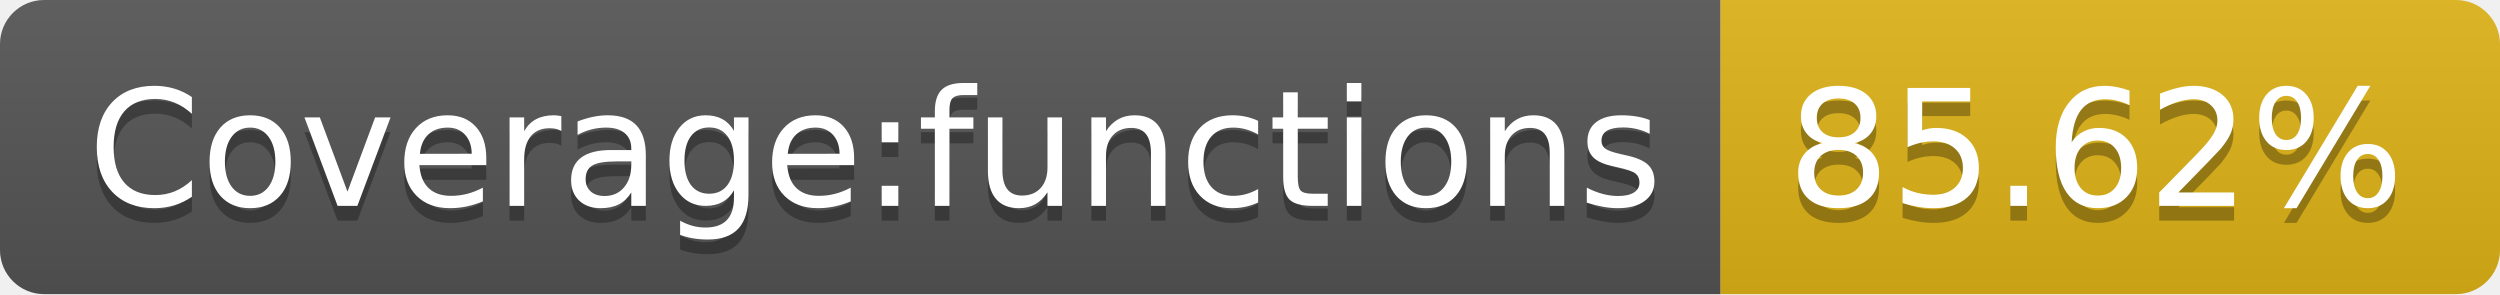
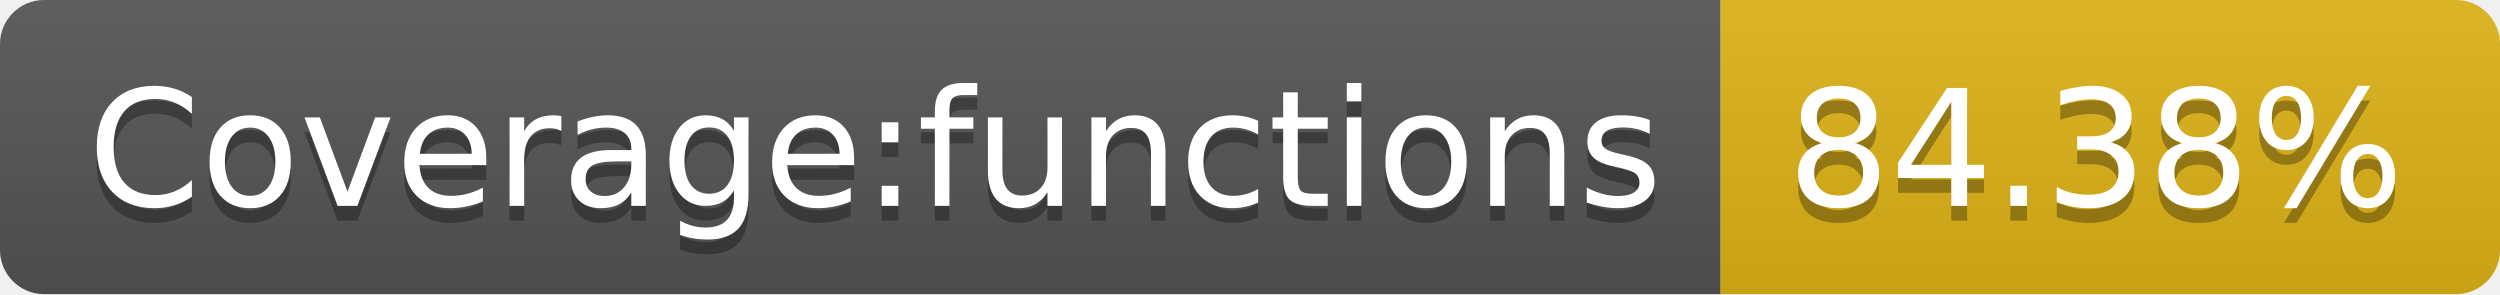
- <svg xmlns="http://www.w3.org/2000/svg" width="170" height="20" role="img" aria-label="Coverage:functions: 85.62%">
+ <svg xmlns="http://www.w3.org/2000/svg" width="170" height="20" role="img" aria-label="Coverage:functions: 84.38%">
  <linearGradient id="s" x2="0" y2="100%">
    <stop offset="0" stop-color="#bbb" stop-opacity=".1" />
    <stop offset="1" stop-opacity=".1" />
  </linearGradient>
  <clipPath id="r">
    <rect width="170" height="20" rx="3" fill="#fff" />
  </clipPath>
  <g clip-path="url(#r)">
    <rect width="117" height="20" fill="#555" />
    <rect x="117" width="53" height="20" fill="#dfb317" />
    <rect width="170" height="20" fill="url(#s)" />
  </g>
  <g fill="#fff" text-anchor="middle" font-family="Verdana,Geneva,DejaVu Sans,sans-serif" text-rendering="geometricPrecision" font-size="110">
    <text aria-hidden="true" x="595" y="150" fill="#010101" fill-opacity=".3" transform="scale(.1)" textLength="1070">Coverage:functions</text>
    <text x="595" y="140" transform="scale(.1)" fill="#fff" textLength="1070">Coverage:functions</text>
-     <text aria-hidden="true" x="1425" y="150" fill="#010101" fill-opacity=".3" transform="scale(.1)" textLength="430">85.62%</text>
-     <text x="1425" y="140" transform="scale(.1)" fill="#fff" textLength="430">85.62%</text>
+     <text aria-hidden="true" x="1425" y="150" fill="#010101" fill-opacity=".3" transform="scale(.1)" textLength="430">84.38%</text>
+     <text x="1425" y="140" transform="scale(.1)" fill="#fff" textLength="430">84.38%</text>
  </g>
</svg>
